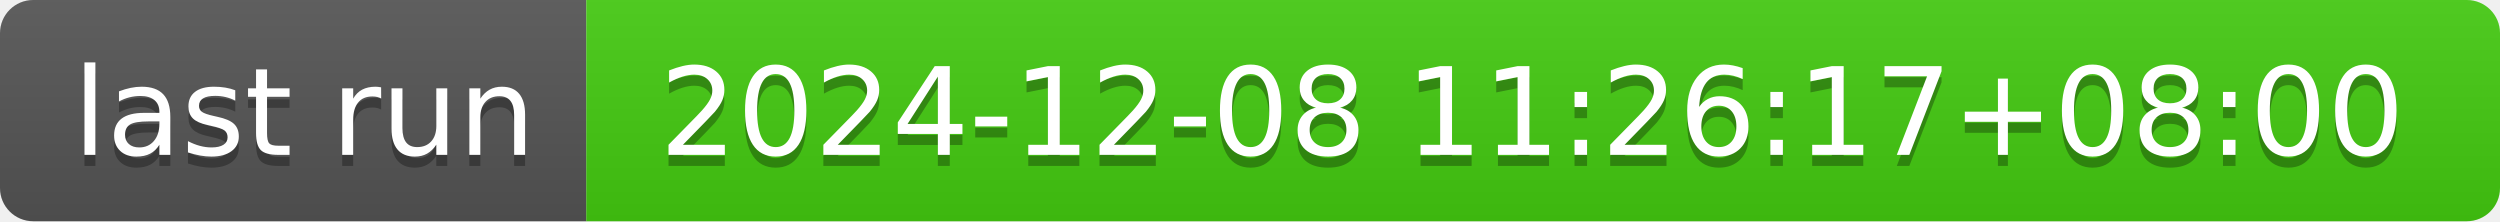
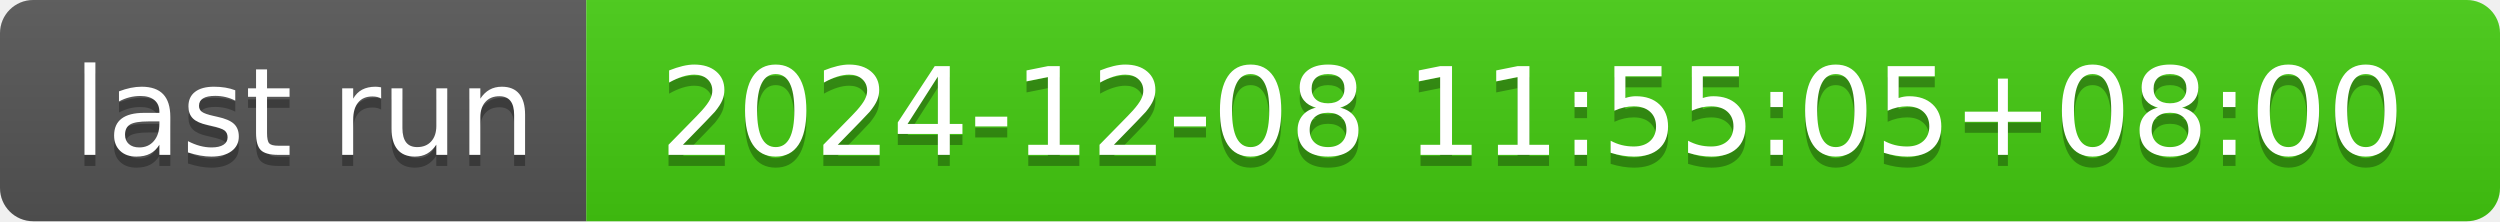
- <svg xmlns="http://www.w3.org/2000/svg" width="226" height="20" role="img" aria-label="last run: 2024-12-08 11:26:17+08:00">
+ <svg xmlns="http://www.w3.org/2000/svg" width="226" height="20" role="img" aria-label="last run: 2024-12-08 11:55:05+08:00">
  <linearGradient id="s" x2="0" y2="100%">
    <stop offset="0" stop-color="#bbb" stop-opacity=".1" />
    <stop offset="1" stop-opacity=".1" />
  </linearGradient>
  <clipPath id="r">
    <rect width="226" height="20" rx="3" fill="#fff" />
  </clipPath>
  <g clip-path="url(#r)">
    <rect width="53" height="20" fill="#555" />
    <rect x="53" width="173" height="20" fill="#4c1" />
    <rect width="226" height="20" fill="url(#s)" />
  </g>
  <g fill="#fff" text-anchor="middle" font-family="Verdana,Geneva,DejaVu Sans,sans-serif" text-rendering="geometricPrecision" font-size="110">
    <text aria-hidden="true" x="275" y="150" fill="#010101" fill-opacity=".3" transform="scale(.1)" textLength="430">last run</text>
    <text x="275" y="140" transform="scale(.1)" fill="#fff" textLength="430">last run</text>
-     <text aria-hidden="true" x="1385" y="150" fill="#010101" fill-opacity=".3" transform="scale(.1)" textLength="1630">2024-12-08 11:26:17+08:00</text>
-     <text x="1385" y="140" transform="scale(.1)" fill="#fff" textLength="1630">2024-12-08 11:26:17+08:00</text>
+     <text aria-hidden="true" x="1385" y="150" fill="#010101" fill-opacity=".3" transform="scale(.1)" textLength="1630">2024-12-08 11:55:05+08:00</text>
+     <text x="1385" y="140" transform="scale(.1)" fill="#fff" textLength="1630">2024-12-08 11:55:05+08:00</text>
  </g>
</svg>
